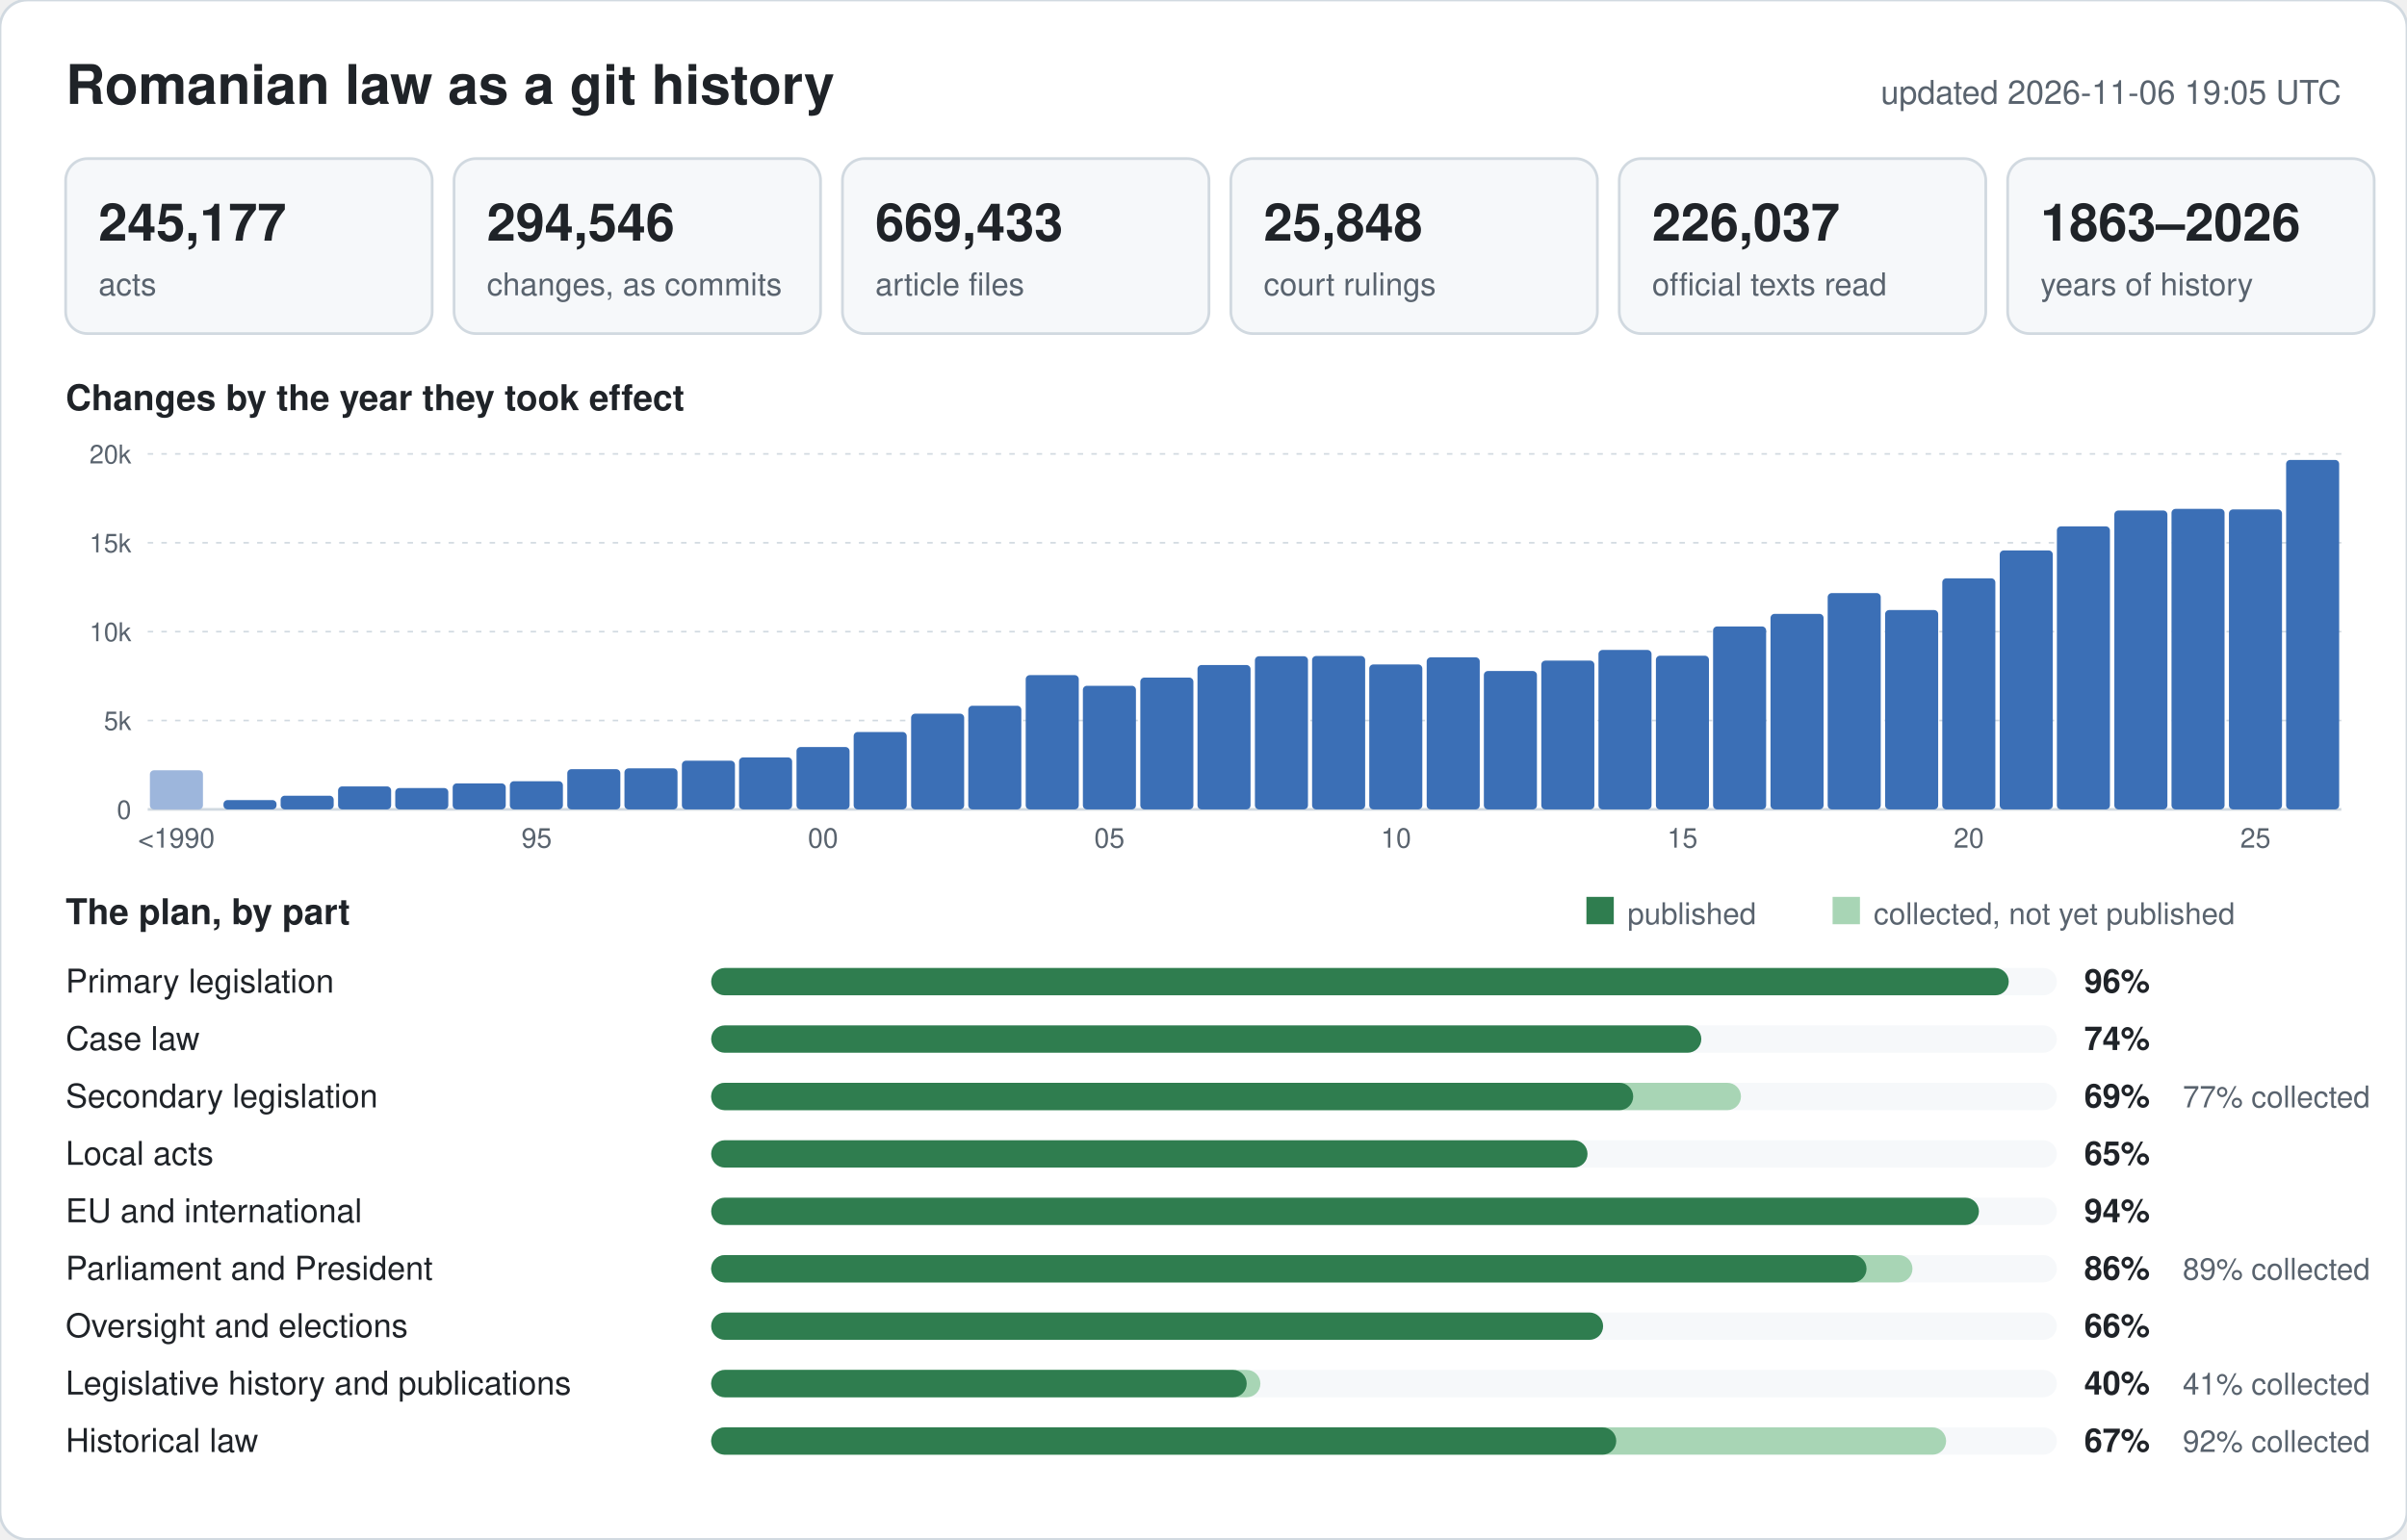
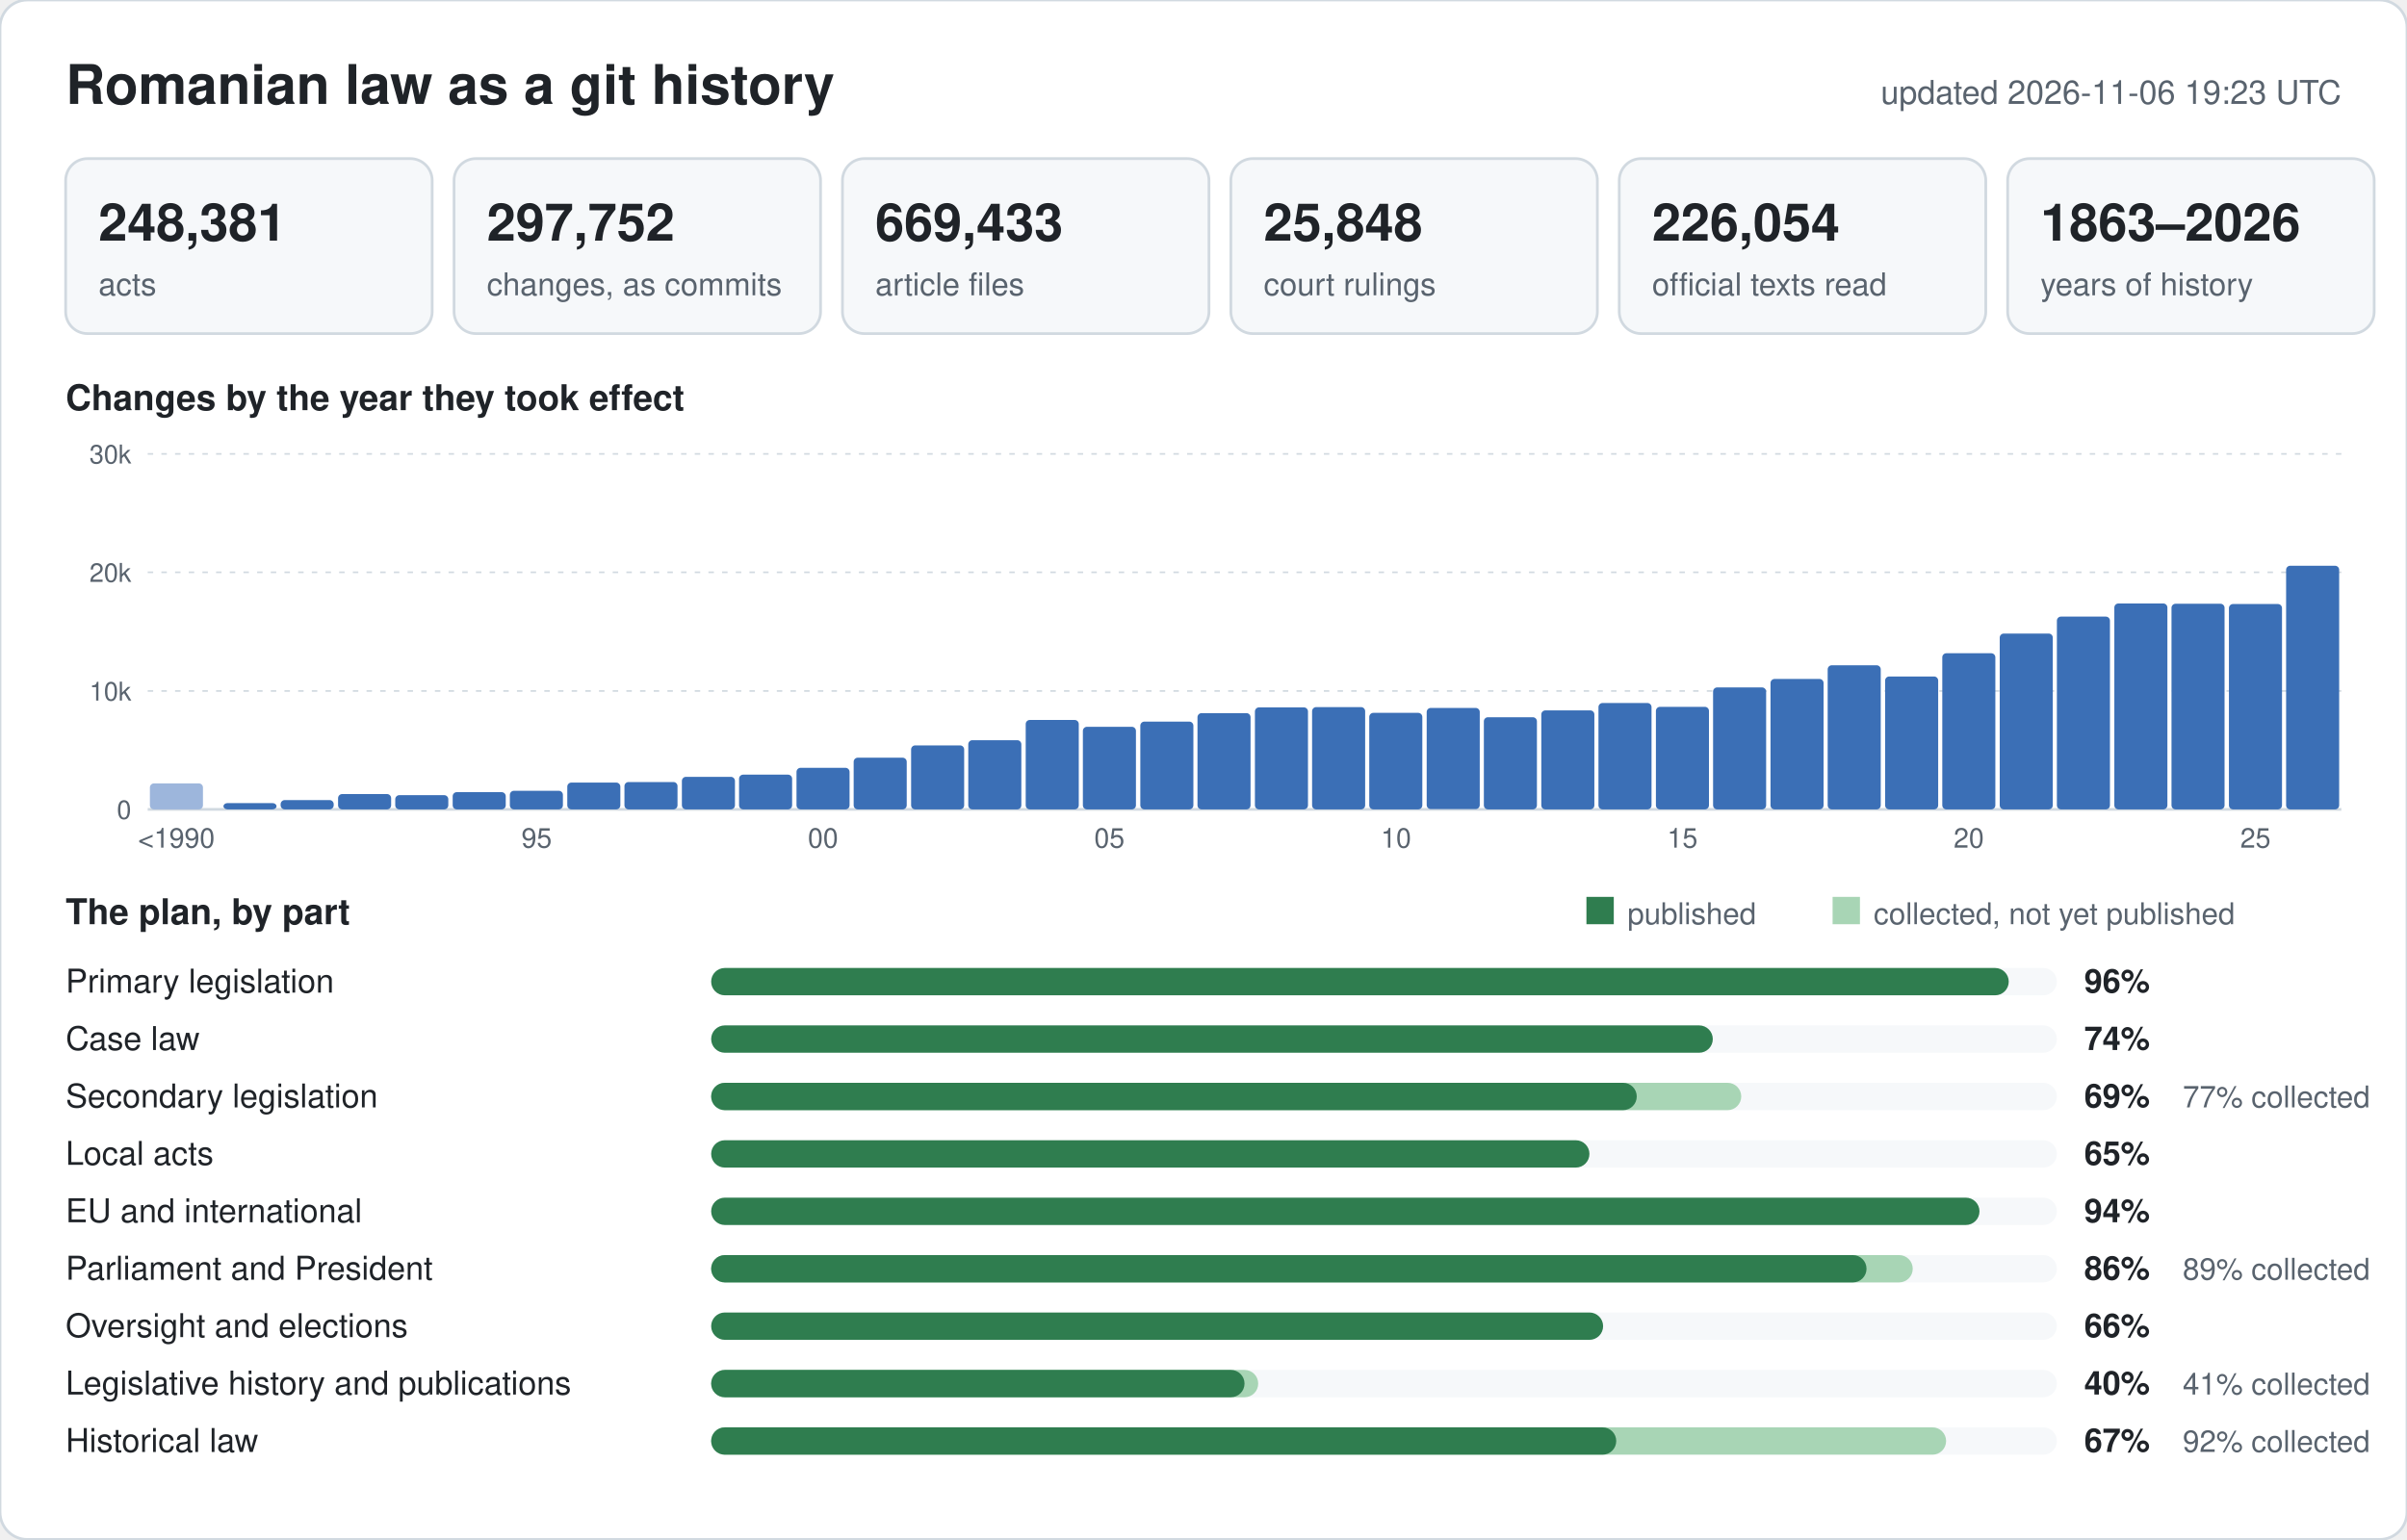
<svg xmlns="http://www.w3.org/2000/svg" width="880" height="563" viewBox="0 0 880 563" font-family="-apple-system,BlinkMacSystemFont,Segoe UI,Helvetica,Arial,sans-serif">
  <rect width="880" height="563" rx="10" fill="#ffffff" stroke="#d1d9e0" />
  <text x="24" y="38" font-size="20" font-weight="600" fill="#1f2328">Romanian law as a git history</text>
-   <text x="856" y="38" font-size="12" text-anchor="end" fill="#59636e">updated 2026-11-06 19:05 UTC</text>
+   <text x="856" y="38" font-size="12" text-anchor="end" fill="#59636e">updated 2026-11-06 19:23 UTC</text>
  <rect x="24" y="58" width="134" height="64" rx="8" fill="#f6f8fa" stroke="#d1d9e0" />
-   <text x="36" y="88" font-size="19" font-weight="600" fill="#1f2328">245,177</text>
+   <text x="36" y="88" font-size="19" font-weight="600" fill="#1f2328">248,381</text>
  <text x="36" y="108" font-size="11.5" fill="#59636e">acts</text>
  <rect x="166" y="58" width="134" height="64" rx="8" fill="#f6f8fa" stroke="#d1d9e0" />
-   <text x="178" y="88" font-size="19" font-weight="600" fill="#1f2328">294,546</text>
+   <text x="178" y="88" font-size="19" font-weight="600" fill="#1f2328">297,752</text>
  <text x="178" y="108" font-size="11.5" fill="#59636e">changes, as commits</text>
  <rect x="308" y="58" width="134" height="64" rx="8" fill="#f6f8fa" stroke="#d1d9e0" />
  <text x="320" y="88" font-size="19" font-weight="600" fill="#1f2328">669,433</text>
  <text x="320" y="108" font-size="11.5" fill="#59636e">article files</text>
  <rect x="450" y="58" width="134" height="64" rx="8" fill="#f6f8fa" stroke="#d1d9e0" />
  <text x="462" y="88" font-size="19" font-weight="600" fill="#1f2328">25,848</text>
  <text x="462" y="108" font-size="11.5" fill="#59636e">court rulings</text>
  <rect x="592" y="58" width="134" height="64" rx="8" fill="#f6f8fa" stroke="#d1d9e0" />
-   <text x="604" y="88" font-size="19" font-weight="600" fill="#1f2328">226,037</text>
+   <text x="604" y="88" font-size="19" font-weight="600" fill="#1f2328">226,054</text>
  <text x="604" y="108" font-size="11.5" fill="#59636e">official texts read</text>
  <rect x="734" y="58" width="134" height="64" rx="8" fill="#f6f8fa" stroke="#d1d9e0" />
  <text x="746" y="88" font-size="19" font-weight="600" fill="#1f2328">1863–2026</text>
  <text x="746" y="108" font-size="11.5" fill="#59636e">years of history</text>
  <text x="24" y="150" font-size="13" font-weight="600" fill="#1f2328">Changes by the year they took effect</text>
  <line x1="54" y1="296.0" x2="856" y2="296.0" stroke="#d1d9e0" stroke-width="1" />
  <text x="48" y="299.5" font-size="9.5" text-anchor="end" fill="#59636e">0</text>
-   <line x1="54" y1="263.5" x2="856" y2="263.5" stroke="#d1d9e0" stroke-width="0.6" stroke-dasharray="2 3" />
-   <text x="48" y="267.0" font-size="9.5" text-anchor="end" fill="#59636e">5k</text>
-   <line x1="54" y1="231.0" x2="856" y2="231.0" stroke="#d1d9e0" stroke-width="0.6" stroke-dasharray="2 3" />
-   <text x="48" y="234.5" font-size="9.5" text-anchor="end" fill="#59636e">10k</text>
-   <line x1="54" y1="198.5" x2="856" y2="198.5" stroke="#d1d9e0" stroke-width="0.6" stroke-dasharray="2 3" />
-   <text x="48" y="202.0" font-size="9.5" text-anchor="end" fill="#59636e">15k</text>
+   <line x1="54" y1="252.7" x2="856" y2="252.7" stroke="#d1d9e0" stroke-width="0.6" stroke-dasharray="2 3" />
+   <text x="48" y="256.2" font-size="9.5" text-anchor="end" fill="#59636e">10k</text>
+   <line x1="54" y1="209.3" x2="856" y2="209.3" stroke="#d1d9e0" stroke-width="0.6" stroke-dasharray="2 3" />
+   <text x="48" y="212.8" font-size="9.5" text-anchor="end" fill="#59636e">20k</text>
  <line x1="54" y1="166.0" x2="856" y2="166.0" stroke="#d1d9e0" stroke-width="0.6" stroke-dasharray="2 3" />
-   <text x="48" y="169.5" font-size="9.5" text-anchor="end" fill="#59636e">20k</text>
-   <rect x="54.8" y="281.7" width="19.4" height="14.3" rx="1.5" fill="#9db6dc" />
+   <text x="48" y="169.5" font-size="9.5" text-anchor="end" fill="#59636e">30k</text>
+   <rect x="54.8" y="286.5" width="19.4" height="9.5" rx="1.5" fill="#9db6dc" />
  <text x="64.5" y="310" font-size="10" text-anchor="middle" fill="#59636e">&lt;1990</text>
-   <rect x="81.7" y="292.6" width="19.4" height="3.4" rx="1.5" fill="#3b6fb6" />
-   <rect x="102.6" y="291.0" width="19.4" height="5.0" rx="1.5" fill="#3b6fb6" />
-   <rect x="123.6" y="287.6" width="19.4" height="8.4" rx="1.5" fill="#3b6fb6" />
-   <rect x="144.5" y="288.2" width="19.4" height="7.8" rx="1.5" fill="#3b6fb6" />
-   <rect x="165.5" y="286.5" width="19.4" height="9.5" rx="1.5" fill="#3b6fb6" />
-   <rect x="186.4" y="285.7" width="19.4" height="10.3" rx="1.5" fill="#3b6fb6" />
+   <rect x="81.7" y="293.7" width="19.4" height="2.3" rx="1.5" fill="#3b6fb6" />
+   <rect x="102.6" y="292.6" width="19.4" height="3.4" rx="1.5" fill="#3b6fb6" />
+   <rect x="123.6" y="290.4" width="19.4" height="5.6" rx="1.5" fill="#3b6fb6" />
+   <rect x="144.5" y="290.8" width="19.4" height="5.2" rx="1.5" fill="#3b6fb6" />
+   <rect x="165.5" y="289.7" width="19.4" height="6.3" rx="1.5" fill="#3b6fb6" />
+   <rect x="186.4" y="289.2" width="19.4" height="6.8" rx="1.5" fill="#3b6fb6" />
  <text x="196.2" y="310" font-size="10" text-anchor="middle" fill="#59636e">95</text>
-   <rect x="207.4" y="281.3" width="19.4" height="14.7" rx="1.5" fill="#3b6fb6" />
-   <rect x="228.3" y="281.0" width="19.4" height="15.0" rx="1.5" fill="#3b6fb6" />
-   <rect x="249.3" y="278.2" width="19.4" height="17.8" rx="1.5" fill="#3b6fb6" />
-   <rect x="270.2" y="277.0" width="19.4" height="19.0" rx="1.5" fill="#3b6fb6" />
-   <rect x="291.2" y="273.2" width="19.4" height="22.8" rx="1.5" fill="#3b6fb6" />
+   <rect x="207.4" y="286.2" width="19.4" height="9.8" rx="1.5" fill="#3b6fb6" />
+   <rect x="228.3" y="286.0" width="19.4" height="10.0" rx="1.5" fill="#3b6fb6" />
+   <rect x="249.3" y="284.1" width="19.4" height="11.9" rx="1.5" fill="#3b6fb6" />
+   <rect x="270.2" y="283.3" width="19.4" height="12.7" rx="1.5" fill="#3b6fb6" />
+   <rect x="291.2" y="280.8" width="19.4" height="15.2" rx="1.5" fill="#3b6fb6" />
  <text x="300.9" y="310" font-size="10" text-anchor="middle" fill="#59636e">00</text>
-   <rect x="312.1" y="267.7" width="19.4" height="28.3" rx="1.5" fill="#3b6fb6" />
-   <rect x="333.1" y="261.0" width="19.4" height="35.0" rx="1.5" fill="#3b6fb6" />
-   <rect x="354.0" y="258.1" width="19.4" height="37.9" rx="1.5" fill="#3b6fb6" />
-   <rect x="375.0" y="246.9" width="19.4" height="49.1" rx="1.5" fill="#3b6fb6" />
-   <rect x="395.9" y="250.8" width="19.4" height="45.2" rx="1.5" fill="#3b6fb6" />
+   <rect x="312.1" y="277.1" width="19.4" height="18.9" rx="1.5" fill="#3b6fb6" />
+   <rect x="333.1" y="272.6" width="19.4" height="23.4" rx="1.5" fill="#3b6fb6" />
+   <rect x="354.0" y="270.7" width="19.4" height="25.3" rx="1.5" fill="#3b6fb6" />
+   <rect x="375.0" y="263.3" width="19.4" height="32.7" rx="1.5" fill="#3b6fb6" />
+   <rect x="395.9" y="265.8" width="19.4" height="30.2" rx="1.5" fill="#3b6fb6" />
  <text x="405.6" y="310" font-size="10" text-anchor="middle" fill="#59636e">05</text>
-   <rect x="416.9" y="247.8" width="19.4" height="48.2" rx="1.5" fill="#3b6fb6" />
-   <rect x="437.8" y="243.2" width="19.4" height="52.8" rx="1.5" fill="#3b6fb6" />
-   <rect x="458.8" y="240.0" width="19.4" height="56.0" rx="1.5" fill="#3b6fb6" />
-   <rect x="479.7" y="239.9" width="19.4" height="56.1" rx="1.5" fill="#3b6fb6" />
-   <rect x="500.6" y="243.0" width="19.4" height="53.0" rx="1.5" fill="#3b6fb6" />
+   <rect x="416.9" y="263.9" width="19.4" height="32.1" rx="1.5" fill="#3b6fb6" />
+   <rect x="437.8" y="260.8" width="19.4" height="35.2" rx="1.5" fill="#3b6fb6" />
+   <rect x="458.8" y="258.7" width="19.4" height="37.3" rx="1.5" fill="#3b6fb6" />
+   <rect x="479.7" y="258.6" width="19.4" height="37.4" rx="1.5" fill="#3b6fb6" />
+   <rect x="500.6" y="260.7" width="19.4" height="35.3" rx="1.5" fill="#3b6fb6" />
  <text x="510.4" y="310" font-size="10" text-anchor="middle" fill="#59636e">10</text>
-   <rect x="521.6" y="240.4" width="19.4" height="55.6" rx="1.5" fill="#3b6fb6" />
-   <rect x="542.5" y="245.4" width="19.4" height="50.6" rx="1.5" fill="#3b6fb6" />
-   <rect x="563.5" y="241.6" width="19.4" height="54.4" rx="1.5" fill="#3b6fb6" />
-   <rect x="584.4" y="237.7" width="19.4" height="58.3" rx="1.5" fill="#3b6fb6" />
-   <rect x="605.4" y="239.8" width="19.4" height="56.2" rx="1.5" fill="#3b6fb6" />
+   <rect x="521.6" y="258.9" width="19.4" height="37.0" rx="1.5" fill="#3b6fb6" />
+   <rect x="542.5" y="262.3" width="19.4" height="33.7" rx="1.5" fill="#3b6fb6" />
+   <rect x="563.5" y="259.8" width="19.4" height="36.2" rx="1.5" fill="#3b6fb6" />
+   <rect x="584.4" y="257.1" width="19.4" height="38.9" rx="1.5" fill="#3b6fb6" />
+   <rect x="605.4" y="258.5" width="19.4" height="37.5" rx="1.5" fill="#3b6fb6" />
  <text x="615.1" y="310" font-size="10" text-anchor="middle" fill="#59636e">15</text>
-   <rect x="626.3" y="229.1" width="19.4" height="66.9" rx="1.5" fill="#3b6fb6" />
-   <rect x="647.3" y="224.5" width="19.4" height="71.5" rx="1.5" fill="#3b6fb6" />
-   <rect x="668.2" y="216.9" width="19.4" height="79.1" rx="1.5" fill="#3b6fb6" />
-   <rect x="689.2" y="223.1" width="19.4" height="72.9" rx="1.5" fill="#3b6fb6" />
-   <rect x="710.1" y="211.5" width="19.4" height="84.5" rx="1.5" fill="#3b6fb6" />
+   <rect x="626.3" y="251.4" width="19.4" height="44.6" rx="1.5" fill="#3b6fb6" />
+   <rect x="647.3" y="248.3" width="19.4" height="47.7" rx="1.5" fill="#3b6fb6" />
+   <rect x="668.2" y="243.3" width="19.4" height="52.7" rx="1.5" fill="#3b6fb6" />
+   <rect x="689.2" y="247.4" width="19.4" height="48.6" rx="1.5" fill="#3b6fb6" />
+   <rect x="710.1" y="238.9" width="19.4" height="57.1" rx="1.5" fill="#3b6fb6" />
  <text x="719.8" y="310" font-size="10" text-anchor="middle" fill="#59636e">20</text>
-   <rect x="731.1" y="201.3" width="19.4" height="94.7" rx="1.5" fill="#3b6fb6" />
-   <rect x="752.0" y="192.5" width="19.4" height="103.5" rx="1.5" fill="#3b6fb6" />
-   <rect x="773.0" y="186.7" width="19.4" height="109.3" rx="1.5" fill="#3b6fb6" />
-   <rect x="793.9" y="186.1" width="19.4" height="109.9" rx="1.5" fill="#3b6fb6" />
-   <rect x="814.9" y="186.3" width="19.4" height="109.7" rx="1.5" fill="#3b6fb6" />
+   <rect x="731.1" y="231.7" width="19.4" height="64.3" rx="1.5" fill="#3b6fb6" />
+   <rect x="752.0" y="225.5" width="19.4" height="70.5" rx="1.5" fill="#3b6fb6" />
+   <rect x="773.0" y="220.7" width="19.4" height="75.3" rx="1.5" fill="#3b6fb6" />
+   <rect x="793.9" y="220.8" width="19.4" height="75.2" rx="1.5" fill="#3b6fb6" />
+   <rect x="814.9" y="220.9" width="19.4" height="75.1" rx="1.5" fill="#3b6fb6" />
  <text x="824.6" y="310" font-size="10" text-anchor="middle" fill="#59636e">25</text>
-   <rect x="835.8" y="168.2" width="19.4" height="127.8" rx="1.5" fill="#3b6fb6" />
+   <rect x="835.8" y="206.9" width="19.4" height="89.1" rx="1.5" fill="#3b6fb6" />
  <text x="24" y="338" font-size="13" font-weight="600" fill="#1f2328">The plan, by part</text>
  <rect x="580" y="328" width="10" height="10" fill="#2f7d4f" />
  <text x="595" y="338" font-size="11" fill="#59636e">published</text>
  <rect x="670" y="328" width="10" height="10" fill="#a8d5b5" />
  <text x="685" y="338" font-size="11" fill="#59636e">collected, not yet published</text>
  <text x="24" y="363" font-size="12" fill="#1f2328">Primary legislation</text>
  <rect x="260" y="354" width="492" height="10" rx="5" fill="#f6f8fa" />
  <rect x="260" y="354" width="474.4" height="10" rx="5" fill="#2f7d4f" />
  <text x="762" y="363" font-size="12" font-weight="600" fill="#1f2328">96%</text>
  <text x="24" y="384" font-size="12" fill="#1f2328">Case law</text>
  <rect x="260" y="375" width="492" height="10" rx="5" fill="#f6f8fa" />
-   <rect x="260" y="375" width="362.0" height="10" rx="5" fill="#2f7d4f" />
+   <rect x="260" y="375" width="366.2" height="10" rx="5" fill="#2f7d4f" />
  <text x="762" y="384" font-size="12" font-weight="600" fill="#1f2328">74%</text>
  <text x="24" y="405" font-size="12" fill="#1f2328">Secondary legislation</text>
  <rect x="260" y="396" width="492" height="10" rx="5" fill="#f6f8fa" />
-   <rect x="260" y="396" width="376.5" height="10" rx="5" fill="#a8d5b5" />
-   <rect x="260" y="396" width="337.1" height="10" rx="5" fill="#2f7d4f" />
+   <rect x="260" y="396" width="376.6" height="10" rx="5" fill="#a8d5b5" />
+   <rect x="260" y="396" width="338.4" height="10" rx="5" fill="#2f7d4f" />
  <text x="762" y="405" font-size="12" font-weight="600" fill="#1f2328">69%</text>
  <text x="798" y="405" font-size="11" fill="#59636e">77% collected</text>
  <text x="24" y="426" font-size="12" fill="#1f2328">Local acts</text>
  <rect x="260" y="417" width="492" height="10" rx="5" fill="#f6f8fa" />
-   <rect x="260" y="417" width="320.4" height="10" rx="5" fill="#2f7d4f" />
+   <rect x="260" y="417" width="321.1" height="10" rx="5" fill="#2f7d4f" />
  <text x="762" y="426" font-size="12" font-weight="600" fill="#1f2328">65%</text>
  <text x="24" y="447" font-size="12" fill="#1f2328">EU and international</text>
  <rect x="260" y="438" width="492" height="10" rx="5" fill="#f6f8fa" />
-   <rect x="260" y="438" width="463.5" height="10" rx="5" fill="#2f7d4f" />
+   <rect x="260" y="438" width="463.7" height="10" rx="5" fill="#2f7d4f" />
  <text x="762" y="447" font-size="12" font-weight="600" fill="#1f2328">94%</text>
  <text x="24" y="468" font-size="12" fill="#1f2328">Parliament and President</text>
  <rect x="260" y="459" width="492" height="10" rx="5" fill="#f6f8fa" />
-   <rect x="260" y="459" width="439.2" height="10" rx="5" fill="#a8d5b5" />
+   <rect x="260" y="459" width="439.3" height="10" rx="5" fill="#a8d5b5" />
  <rect x="260" y="459" width="422.4" height="10" rx="5" fill="#2f7d4f" />
  <text x="762" y="468" font-size="12" font-weight="600" fill="#1f2328">86%</text>
  <text x="798" y="468" font-size="11" fill="#59636e">89% collected</text>
  <text x="24" y="489" font-size="12" fill="#1f2328">Oversight and elections</text>
  <rect x="260" y="480" width="492" height="10" rx="5" fill="#f6f8fa" />
  <rect x="260" y="480" width="326.1" height="10" rx="5" fill="#2f7d4f" />
  <text x="762" y="489" font-size="12" font-weight="600" fill="#1f2328">66%</text>
  <text x="24" y="510" font-size="12" fill="#1f2328">Legislative history and publications</text>
  <rect x="260" y="501" width="492" height="10" rx="5" fill="#f6f8fa" />
-   <rect x="260" y="501" width="200.8" height="10" rx="5" fill="#a8d5b5" />
-   <rect x="260" y="501" width="195.8" height="10" rx="5" fill="#2f7d4f" />
+   <rect x="260" y="501" width="200.0" height="10" rx="5" fill="#a8d5b5" />
+   <rect x="260" y="501" width="195.0" height="10" rx="5" fill="#2f7d4f" />
  <text x="762" y="510" font-size="12" font-weight="600" fill="#1f2328">40%</text>
  <text x="798" y="510" font-size="11" fill="#59636e">41% collected</text>
  <text x="24" y="531" font-size="12" fill="#1f2328">Historical law</text>
  <rect x="260" y="522" width="492" height="10" rx="5" fill="#f6f8fa" />
  <rect x="260" y="522" width="451.5" height="10" rx="5" fill="#a8d5b5" />
  <rect x="260" y="522" width="330.9" height="10" rx="5" fill="#2f7d4f" />
  <text x="762" y="531" font-size="12" font-weight="600" fill="#1f2328">67%</text>
  <text x="798" y="531" font-size="11" fill="#59636e">92% collected</text>
</svg>
